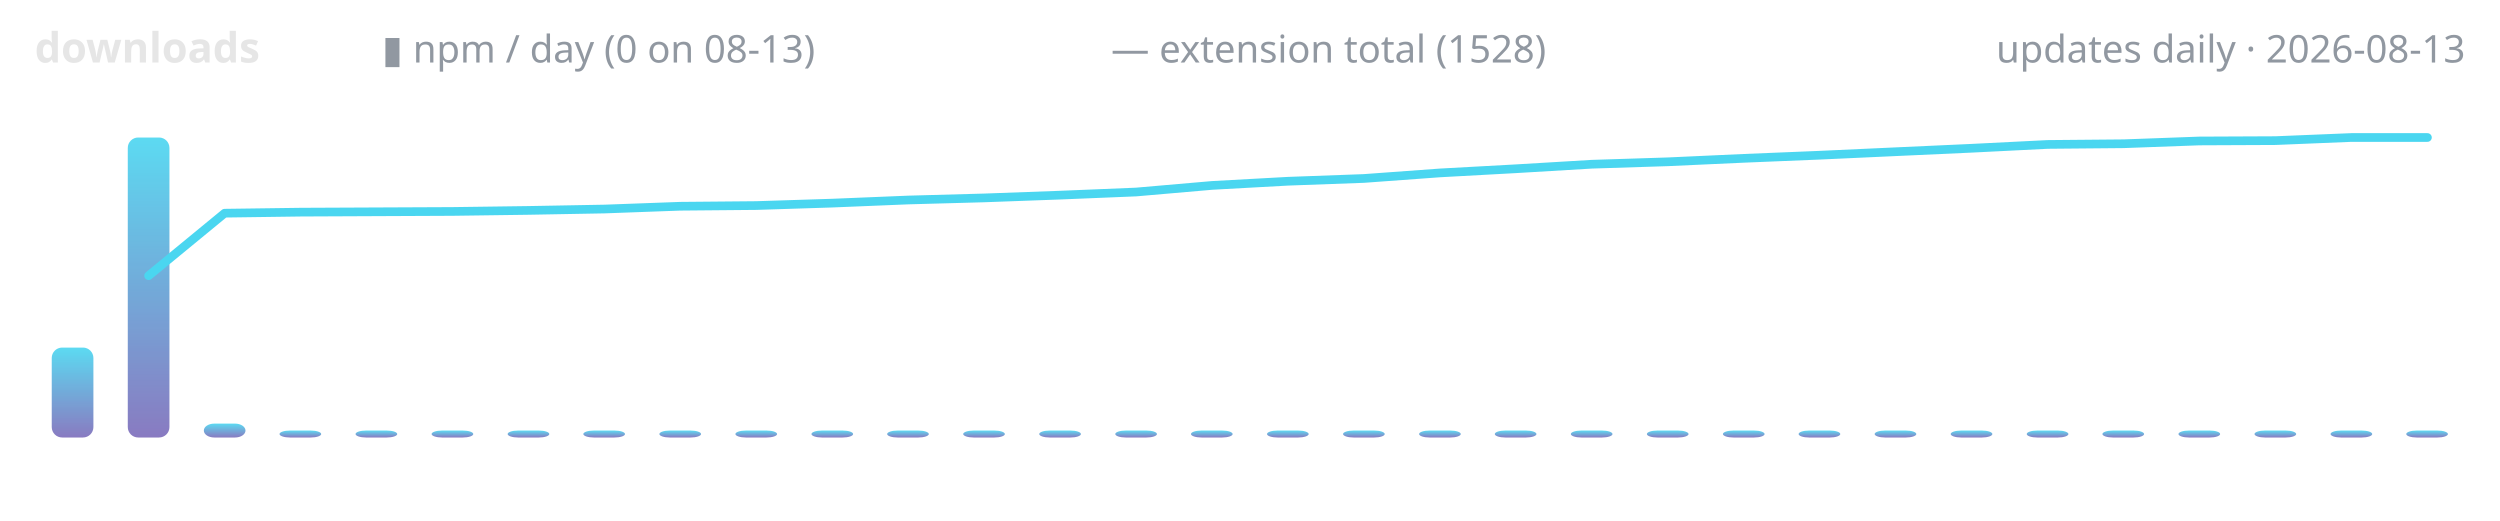
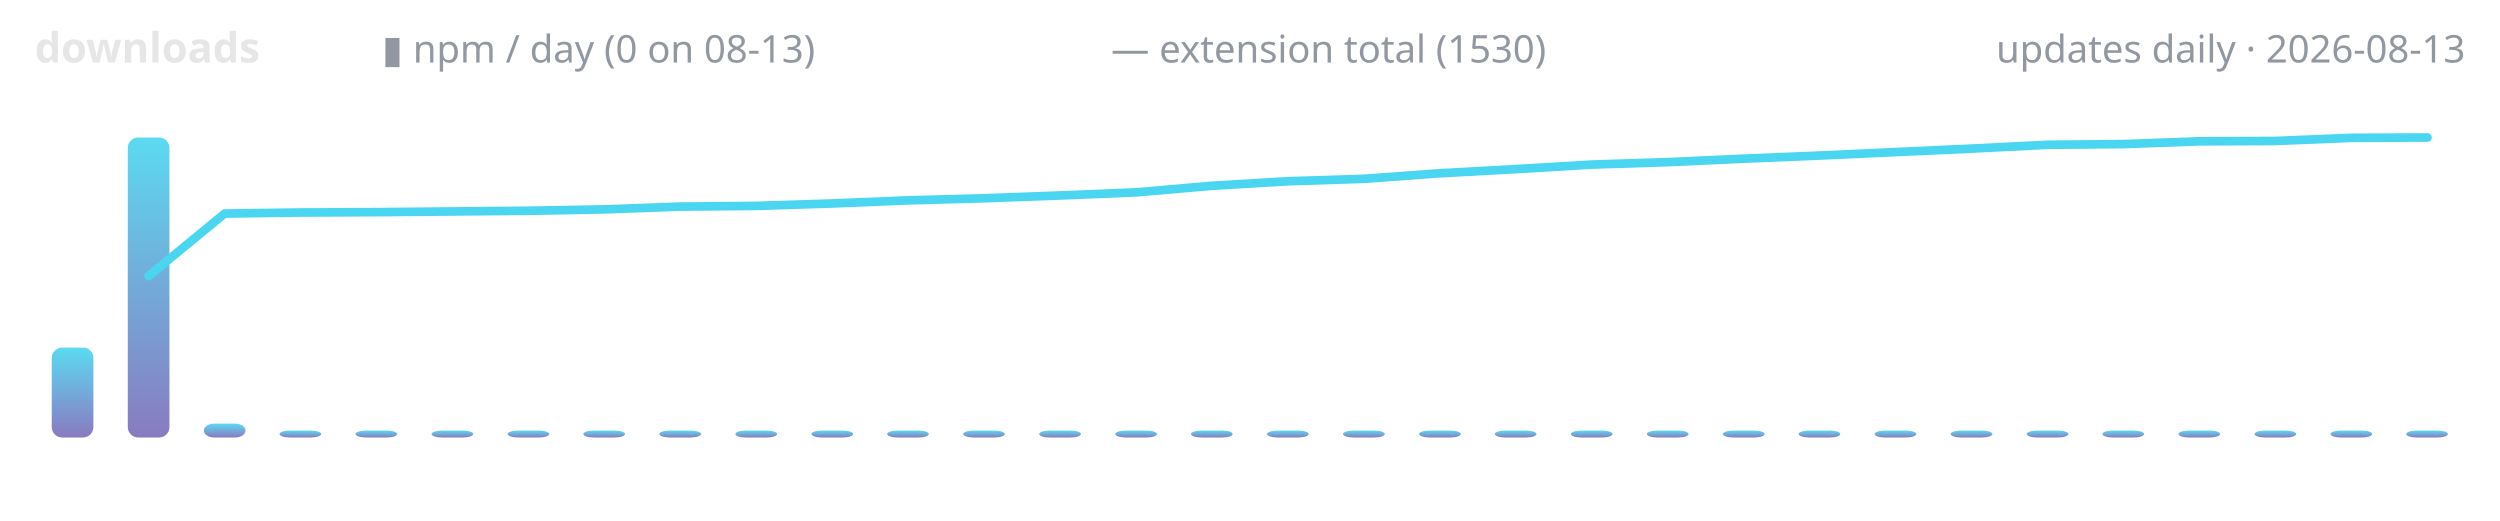
<svg xmlns="http://www.w3.org/2000/svg" width="720" height="150" viewBox="0 0 720 150" role="img" aria-label="lodestone downloads over time">
  <defs>
    <linearGradient id="g" x1="0" y1="1" x2="0" y2="0">
      <stop offset="0" stop-color="#7c6cba" />
      <stop offset="1" stop-color="#4ad6f0" />
    </linearGradient>
  </defs>
  <text x="10" y="18" font-family="ui-sans-serif,system-ui,sans-serif" font-size="12" font-weight="600" fill="#e6e6e6" text-anchor="start">downloads</text>
  <text x="110" y="18" font-family="ui-sans-serif,system-ui,sans-serif" font-size="11" font-weight="400" fill="#9198a1" text-anchor="start">▮ npm / day (0 on 08-13)</text>
-   <text x="320" y="18" font-family="ui-sans-serif,system-ui,sans-serif" font-size="11" font-weight="400" fill="#9198a1" text-anchor="start">— extension total (1528)</text>
+   <text x="320" y="18" font-family="ui-sans-serif,system-ui,sans-serif" font-size="11" font-weight="400" fill="#9198a1" text-anchor="start">— extension total (1530)</text>
  <text x="710" y="18" font-family="ui-sans-serif,system-ui,sans-serif" font-size="11" font-weight="400" fill="#9198a1" text-anchor="end">updates daily · 2026-08-13</text>
  <rect x="14.9" y="100.1" width="12.0" height="25.9" rx="3" fill="url(#g)" opacity="0.9" />
  <rect x="36.8" y="39.6" width="12.0" height="86.4" rx="3" fill="url(#g)" opacity="0.9" />
  <rect x="58.7" y="122.0" width="12.0" height="4.0" rx="3" fill="url(#g)" opacity="0.9" />
  <rect x="80.5" y="124.0" width="12.0" height="2.0" rx="3" fill="url(#g)" opacity="0.9" />
  <rect x="102.4" y="124.0" width="12.0" height="2.0" rx="3" fill="url(#g)" opacity="0.9" />
  <rect x="124.3" y="124.0" width="12.0" height="2.0" rx="3" fill="url(#g)" opacity="0.9" />
  <rect x="146.2" y="124.0" width="12.0" height="2.0" rx="3" fill="url(#g)" opacity="0.9" />
  <rect x="168.0" y="124.0" width="12.0" height="2.0" rx="3" fill="url(#g)" opacity="0.9" />
  <rect x="189.9" y="124.0" width="12.0" height="2.0" rx="3" fill="url(#g)" opacity="0.9" />
  <rect x="211.8" y="124.0" width="12.0" height="2.0" rx="3" fill="url(#g)" opacity="0.9" />
  <rect x="233.7" y="124.0" width="12.0" height="2.0" rx="3" fill="url(#g)" opacity="0.9" />
  <rect x="255.5" y="124.0" width="12.0" height="2.0" rx="3" fill="url(#g)" opacity="0.9" />
  <rect x="277.4" y="124.0" width="12.0" height="2.0" rx="3" fill="url(#g)" opacity="0.9" />
  <rect x="299.3" y="124.0" width="12.0" height="2.0" rx="3" fill="url(#g)" opacity="0.9" />
  <rect x="321.2" y="124.0" width="12.0" height="2.0" rx="3" fill="url(#g)" opacity="0.9" />
  <rect x="343.0" y="124.0" width="12.0" height="2.0" rx="3" fill="url(#g)" opacity="0.9" />
  <rect x="364.9" y="124.0" width="12.0" height="2.0" rx="3" fill="url(#g)" opacity="0.9" />
  <rect x="386.8" y="124.0" width="12.0" height="2.0" rx="3" fill="url(#g)" opacity="0.9" />
  <rect x="408.7" y="124.0" width="12.0" height="2.0" rx="3" fill="url(#g)" opacity="0.9" />
  <rect x="430.5" y="124.0" width="12.0" height="2.0" rx="3" fill="url(#g)" opacity="0.9" />
  <rect x="452.4" y="124.0" width="12.0" height="2.0" rx="3" fill="url(#g)" opacity="0.9" />
  <rect x="474.3" y="124.0" width="12.0" height="2.0" rx="3" fill="url(#g)" opacity="0.9" />
  <rect x="496.2" y="124.0" width="12.0" height="2.0" rx="3" fill="url(#g)" opacity="0.9" />
  <rect x="518.0" y="124.0" width="12.0" height="2.0" rx="3" fill="url(#g)" opacity="0.9" />
  <rect x="539.9" y="124.0" width="12.0" height="2.0" rx="3" fill="url(#g)" opacity="0.9" />
  <rect x="561.8" y="124.0" width="12.0" height="2.0" rx="3" fill="url(#g)" opacity="0.9" />
  <rect x="583.7" y="124.0" width="12.0" height="2.0" rx="3" fill="url(#g)" opacity="0.9" />
  <rect x="605.5" y="124.0" width="12.0" height="2.0" rx="3" fill="url(#g)" opacity="0.9" />
  <rect x="627.4" y="124.0" width="12.0" height="2.0" rx="3" fill="url(#g)" opacity="0.9" />
  <rect x="649.3" y="124.0" width="12.0" height="2.0" rx="3" fill="url(#g)" opacity="0.9" />
  <rect x="671.2" y="124.0" width="12.0" height="2.0" rx="3" fill="url(#g)" opacity="0.9" />
  <rect x="693.0" y="124.0" width="12.0" height="2.0" rx="3" fill="url(#g)" opacity="0.9" />
-   <polyline points="42.8,79.4 64.7,61.4 86.6,61.1 108.4,61.0 130.3,60.9 152.2,60.6 174.1,60.2 195.9,59.4 217.8,59.2 239.7,58.5 261.6,57.6 283.4,57.0 305.3,56.2 327.2,55.3 349.1,53.4 370.9,52.2 392.8,51.4 414.7,49.8 436.6,48.6 458.4,47.3 480.3,46.6 502.2,45.6 524.1,44.7 545.9,43.7 567.8,42.7 589.7,41.6 611.6,41.4 633.4,40.6 655.3,40.5 677.2,39.6 699.1,39.6" fill="none" stroke="#4ad6f0" stroke-width="2.5" stroke-linecap="round" stroke-linejoin="round" />
+   <polyline points="42.8,79.5 64.7,61.5 86.6,61.2 108.4,61.1 130.3,60.9 152.2,60.7 174.1,60.3 195.9,59.5 217.8,59.3 239.7,58.6 261.6,57.7 283.4,57.1 305.3,56.3 327.2,55.4 349.1,53.5 370.9,52.2 392.8,51.5 414.7,49.9 436.6,48.7 458.4,47.4 480.3,46.7 502.2,45.7 524.1,44.8 545.9,43.8 567.8,42.8 589.7,41.7 611.6,41.5 633.4,40.7 655.3,40.6 677.2,39.7 699.1,39.6" fill="none" stroke="#4ad6f0" stroke-width="2.5" stroke-linecap="round" stroke-linejoin="round" />
</svg>
